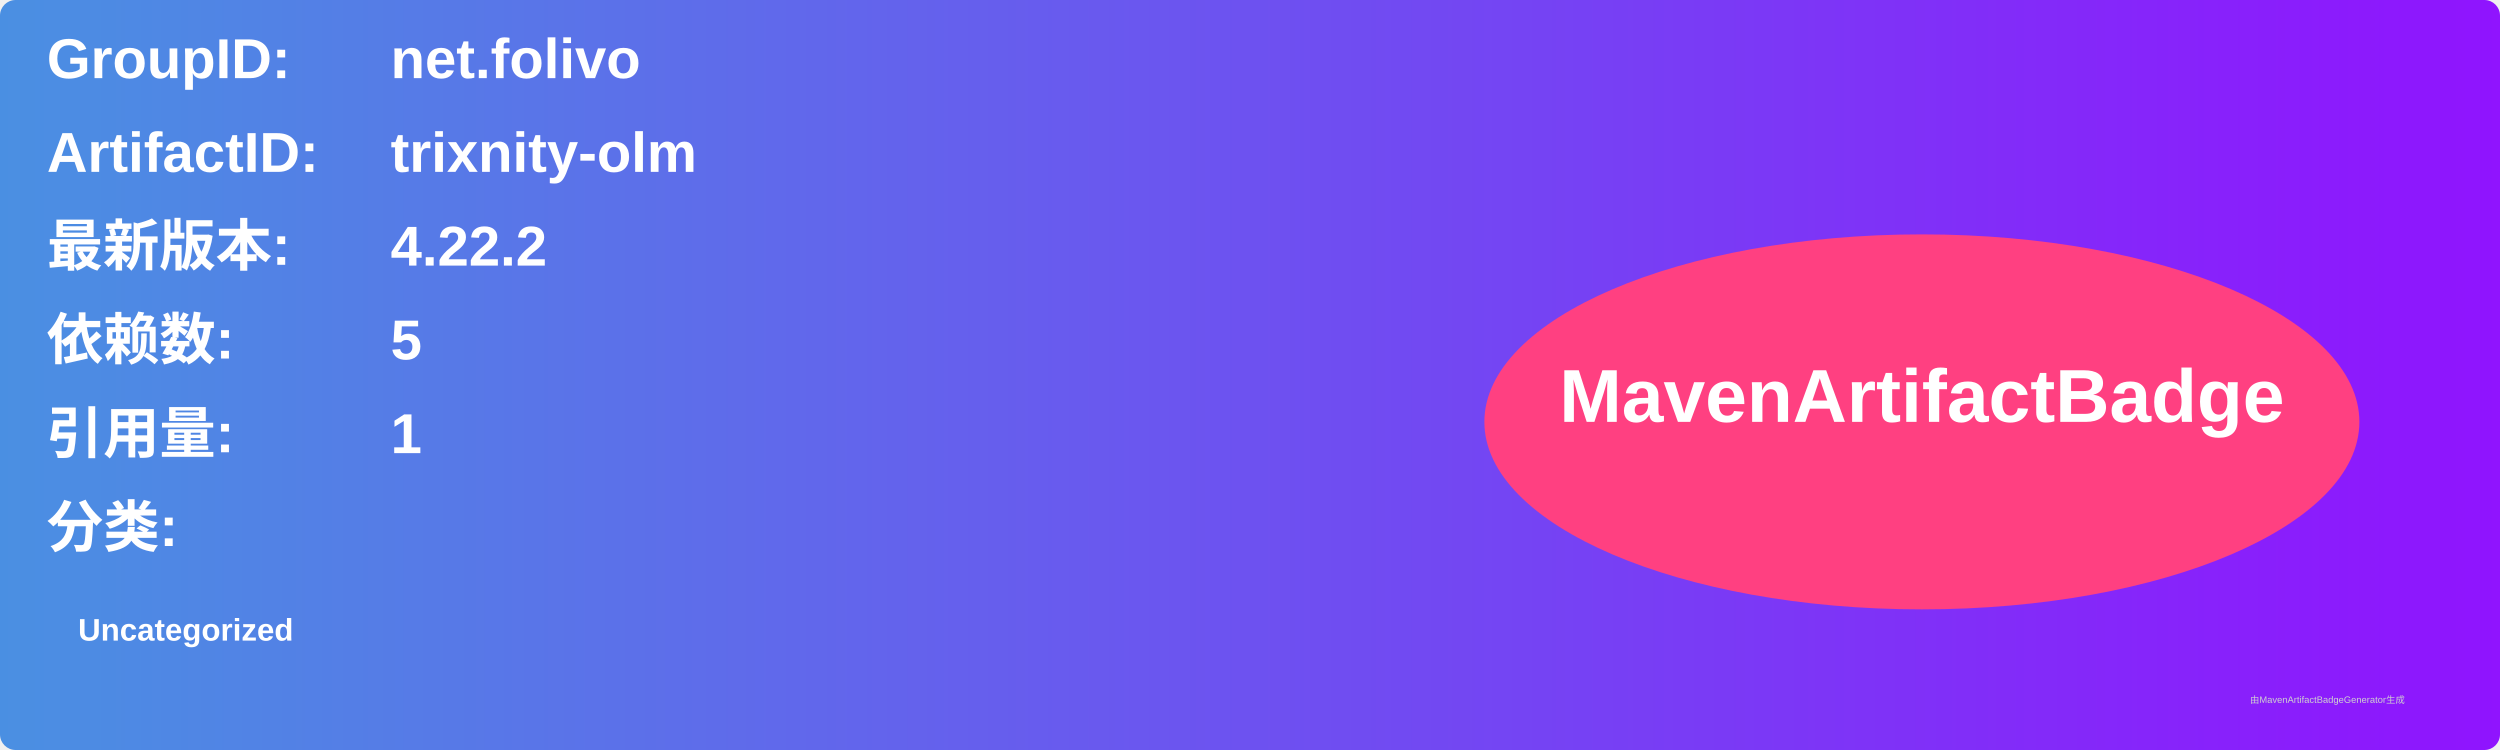
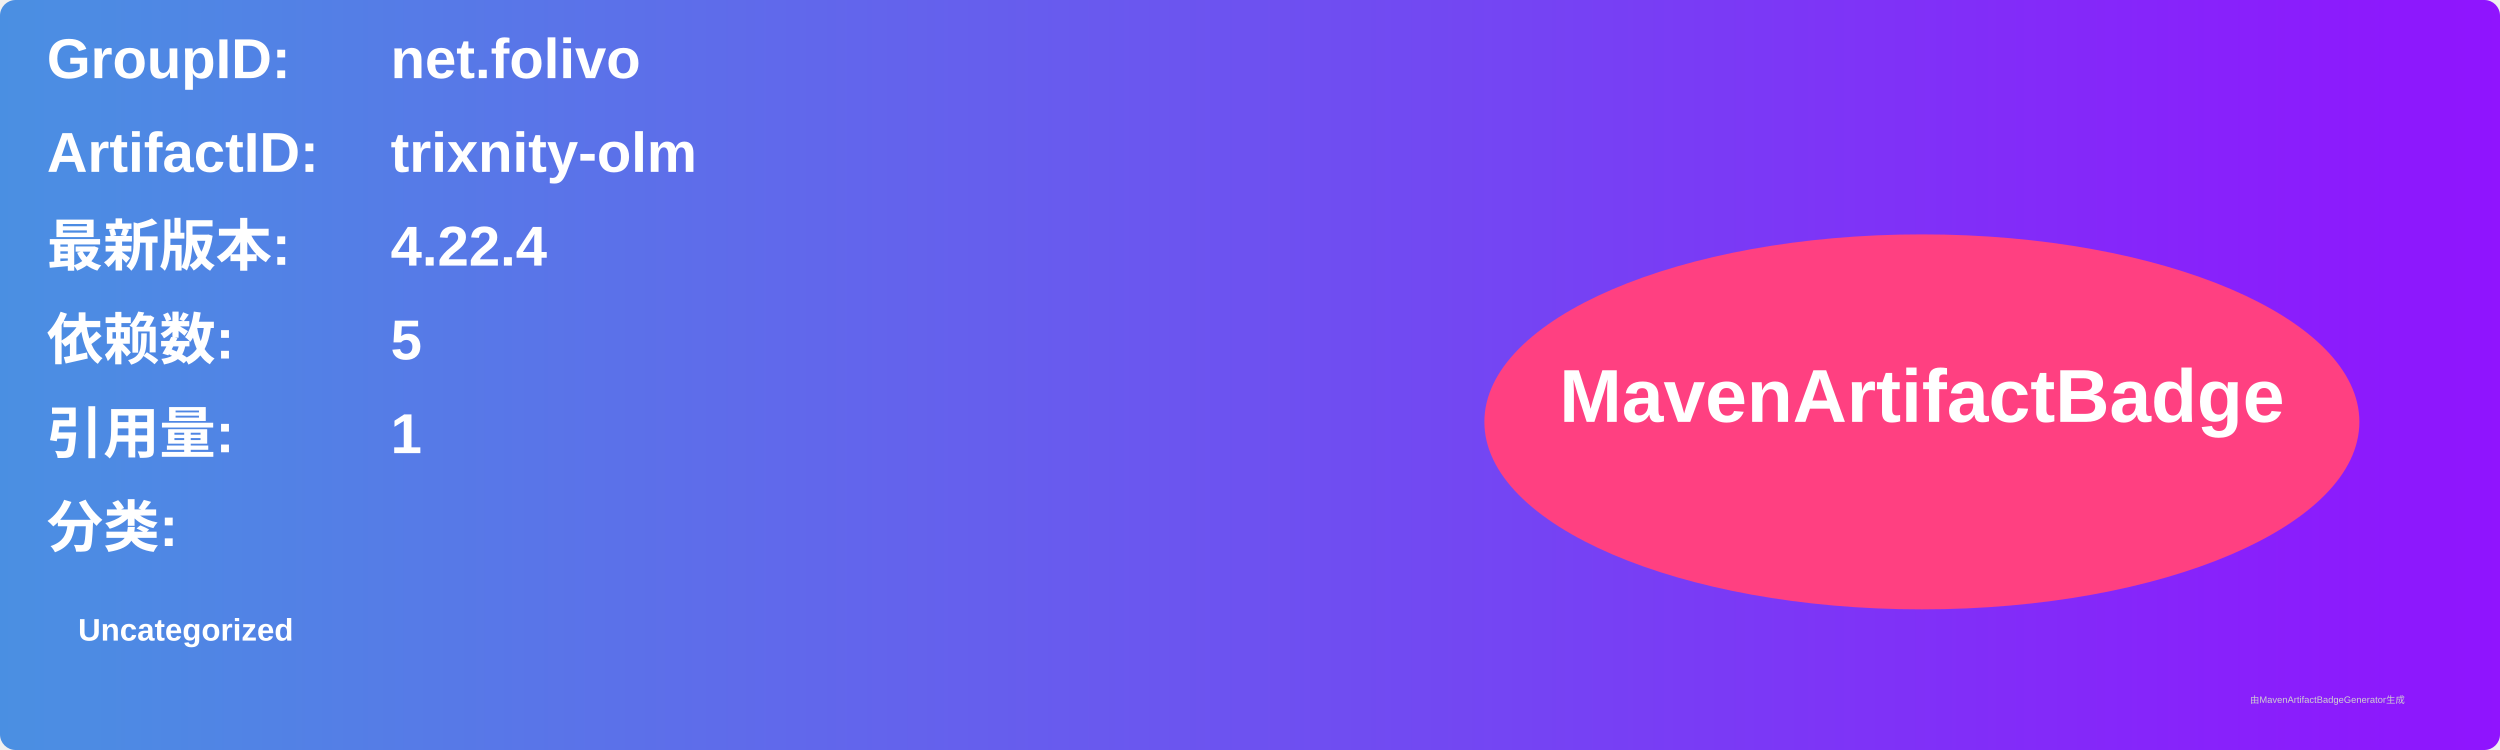
<svg xmlns="http://www.w3.org/2000/svg" width="800" height="240" viewBox="0 0 800 240">
  <linearGradient id="grad" x1="0%" y1="0%" x2="100%" y2="0%">
    <stop offset="0%" stop-color="#4a90e2" />
    <stop offset="100%" stop-color="#9013fe" />
  </linearGradient>
  <rect width="100%" height="100%" rx="5" ry="5" fill="url(#grad)" />
  <g transform="translate(15, 15)">
    <text x="0" y="10" font-family="Arial" font-size="18" fill="white" font-weight="bold" width="260">GroupID:</text>
    <text x="110" y="10" font-family="Arial" font-size="18" fill="white" font-weight="bold" width="460">net.folivo</text>
    <text x="0" y="40" font-family="Arial" font-size="18" fill="white" font-weight="bold" width="260">ArtifactID:</text>
    <text x="110" y="40" font-family="Arial" font-size="18" fill="white" font-weight="bold" width="460">trixnity-olm</text>
    <text x="0" y="70" font-family="Arial" font-size="18" fill="white" font-weight="bold">最新版本:</text>
    <text x="110" y="70" font-family="Arial" font-size="18" fill="white" font-weight="bold">
-       <tspan font-weight="bold">4.22.2</tspan>
+       <tspan font-weight="bold">4.22.4</tspan>
    </text>
    <text x="0" y="100" font-family="Arial" font-size="18" fill="white" font-weight="bold">依赖数: </text>
    <text x="110" y="100" font-family="Arial" font-size="18" fill="white">
      <tspan font-weight="bold">5</tspan>
    </text>
    <text x="0" y="130" font-family="Arial" font-size="18" fill="white" font-weight="bold">引用量: </text>
    <text x="110" y="130" font-family="Arial" font-size="18" fill="white">
      <tspan font-weight="bold">1</tspan>
    </text>
    <text x="0" y="160" font-family="Arial" font-size="18" fill="white" font-weight="bold">分类:</text>
    <text x="10" y="190" font-family="Arial" font-size="10" fill="white">
      <tspan font-weight="bold">Uncategorized</tspan>
    </text>
    <ellipse cx="600" cy="120" rx="140" ry="60" fill="#ff4081" />
    <text x="600" y="120" text-anchor="middle" font-family="Arial" font-size="24" fill="white" font-weight="bold">MavenArtifactBadge</text>
  </g>
  <text x="720" y="225" font-family="Arial" font-size="3" fill="#d0d0d0">由MavenArtifactBadgeGenerator生成</text>
</svg>
